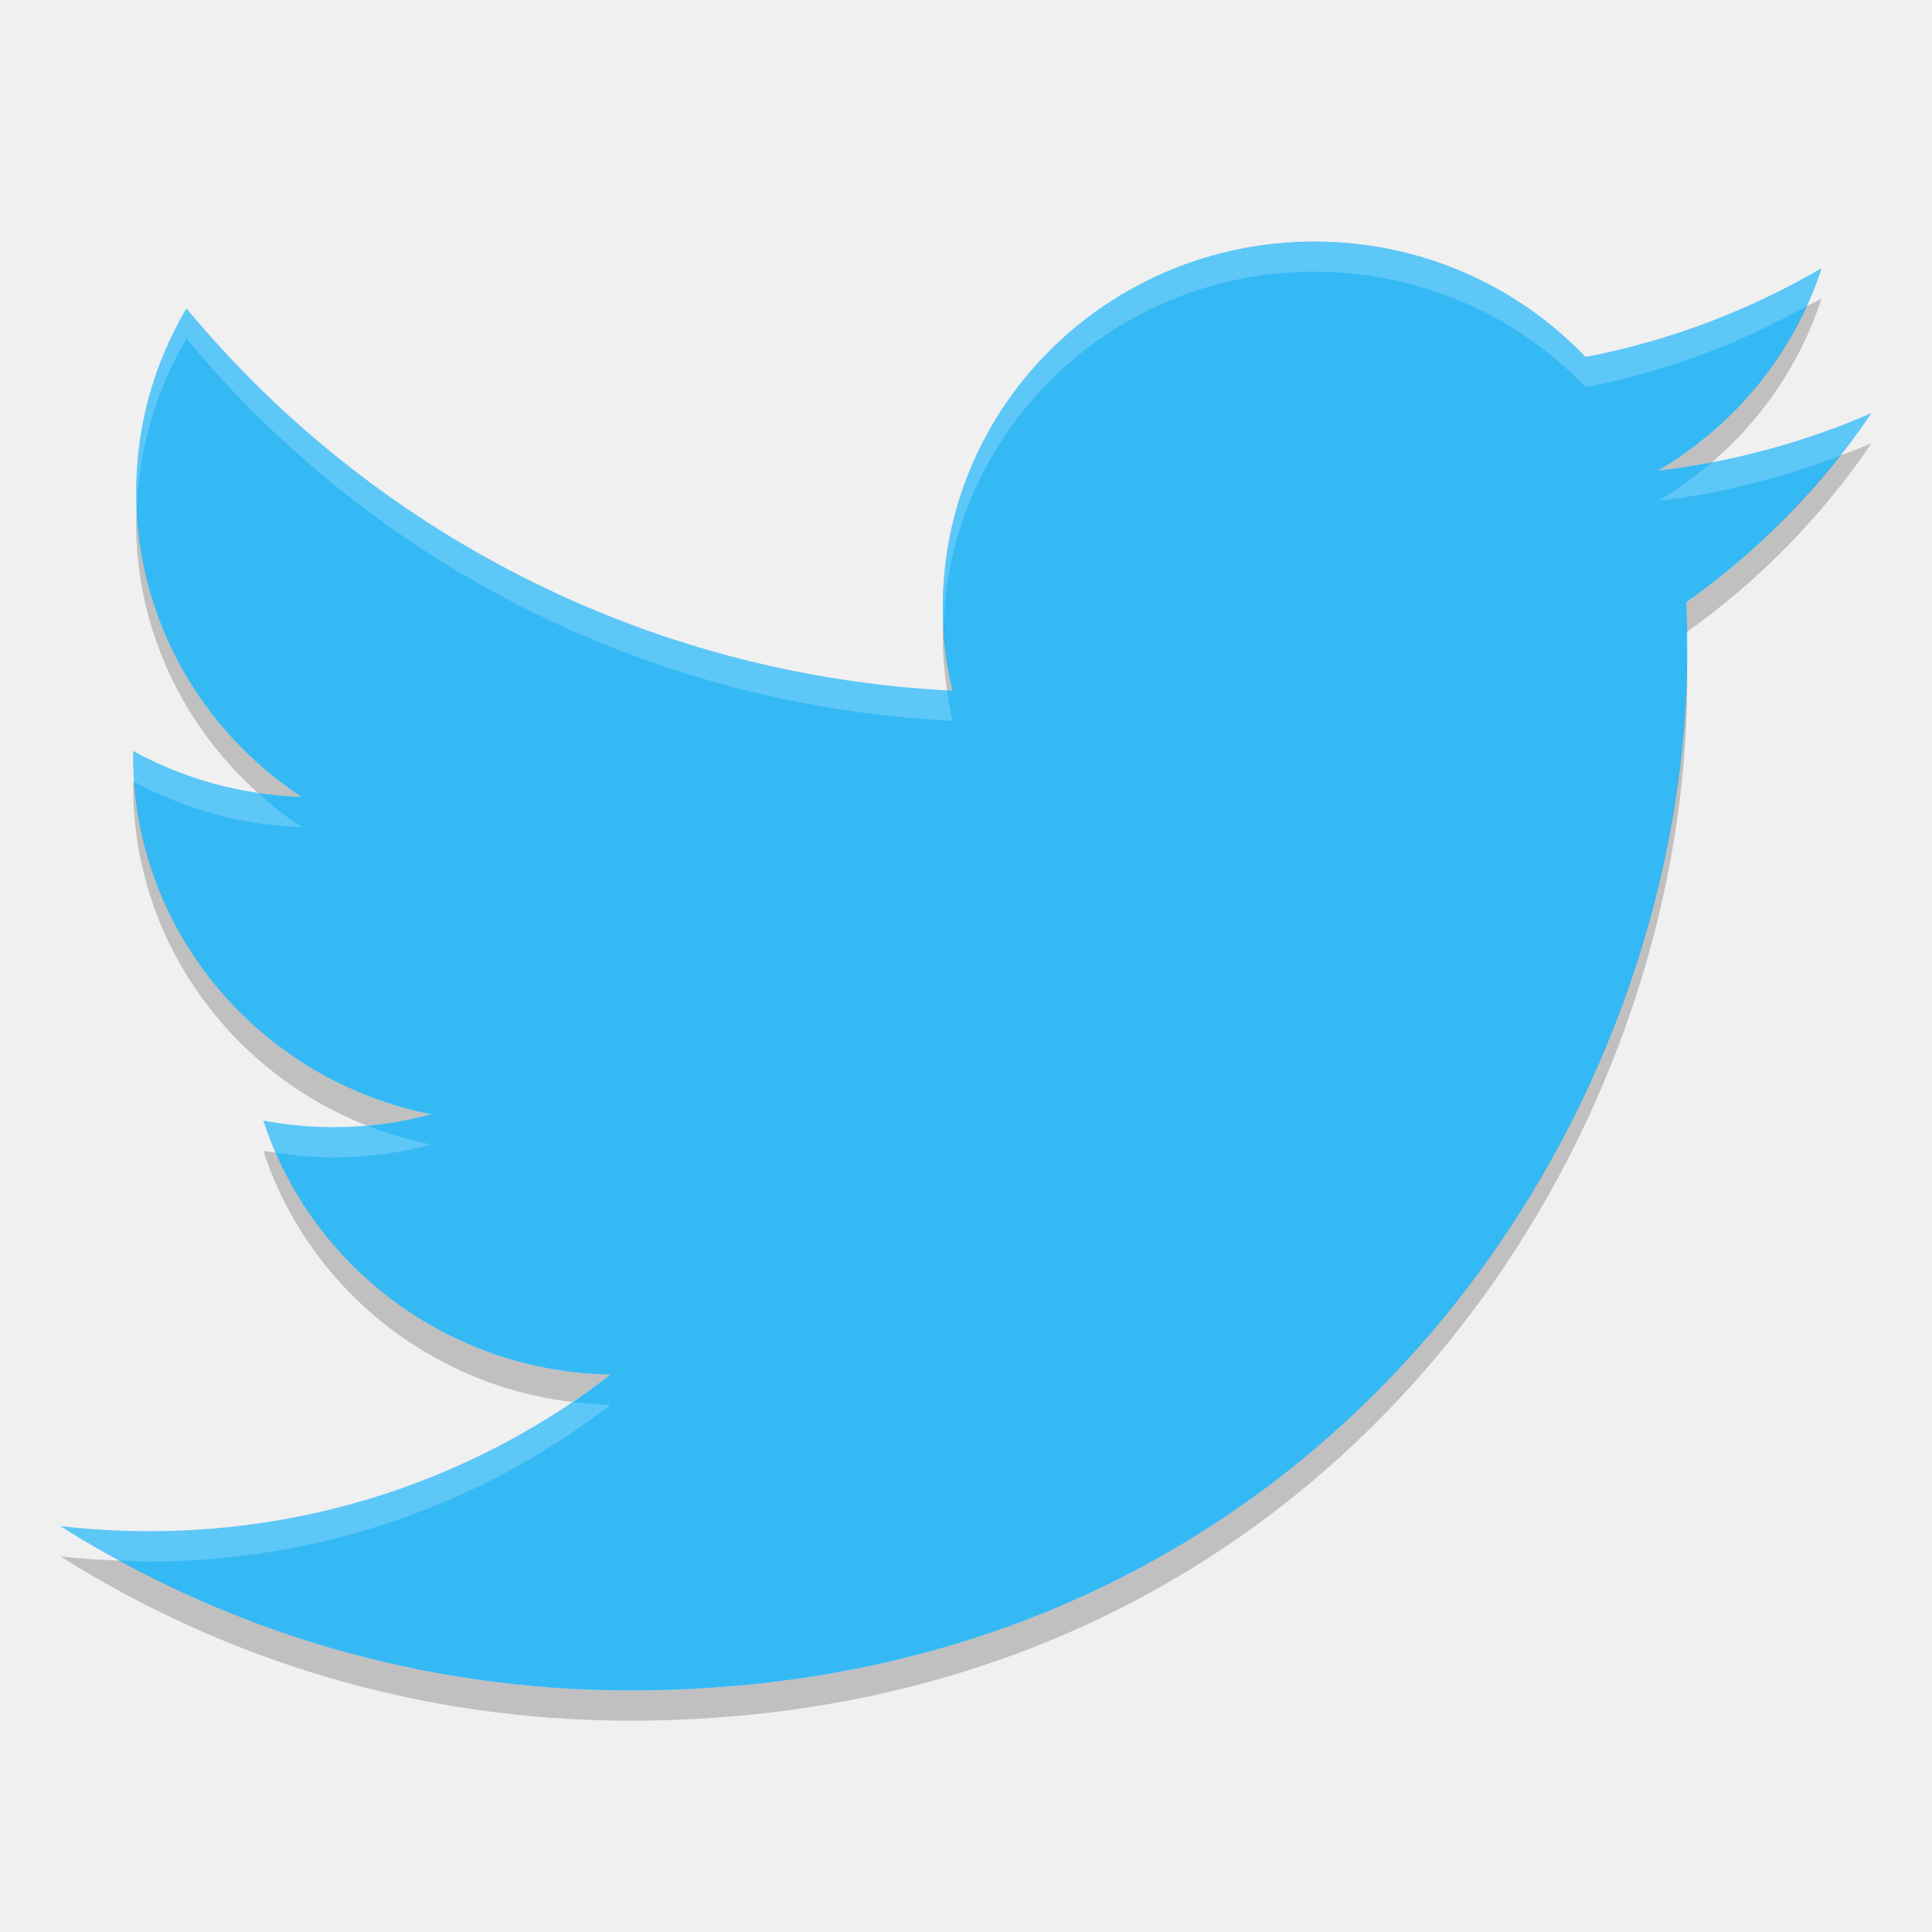
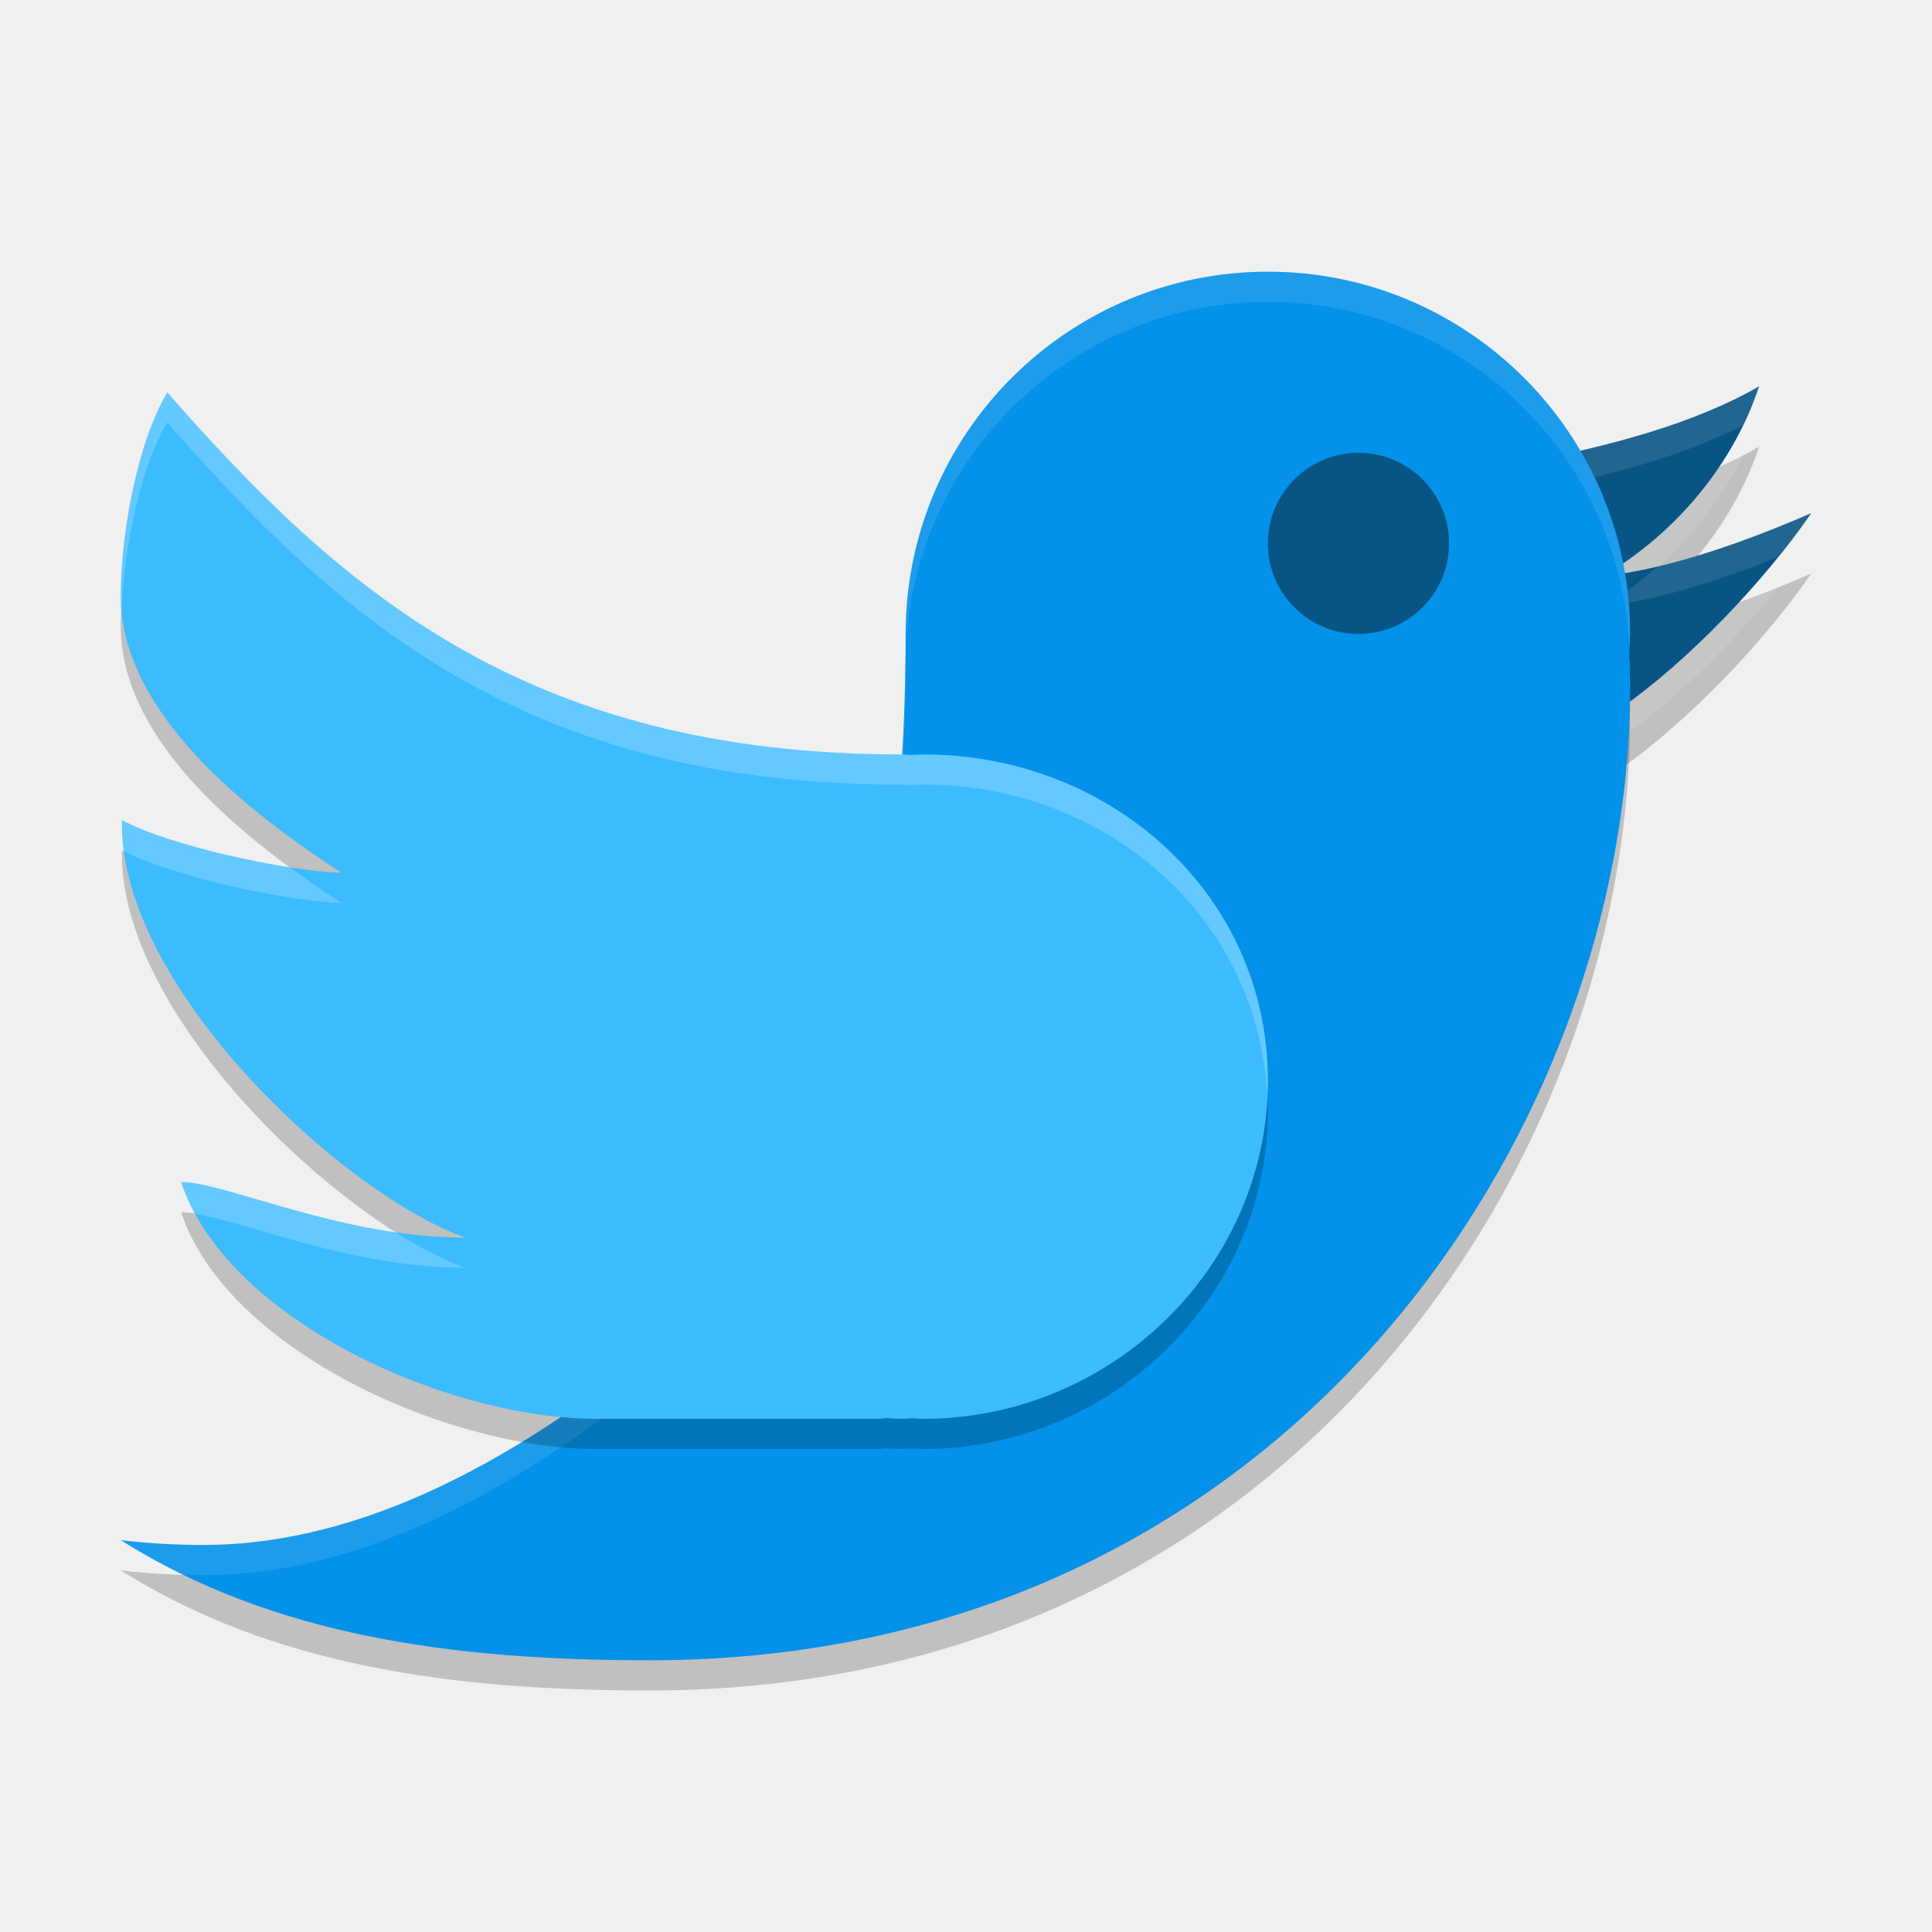
<svg xmlns="http://www.w3.org/2000/svg" width="64" height="64" version="1">
-   <path style="fill:#35b9f5" d="m62 13.682c-2.207 0.964-4.58 1.615-7.07 1.908 2.541-1.5 4.493-3.874 5.412-6.704-2.379 1.389-5.013 2.397-7.817 2.941-2.245-2.355-5.444-3.826-8.985-3.826-6.798 0-12.31 5.425-12.31 12.117 0 0.95 0.109 1.875 0.319 2.761-10.23-0.505-19.3-5.33-25.372-12.661-1.06 1.79-1.667 3.871-1.667 6.092 0 4.204 2.173 7.913 5.476 10.086-2.018-0.063-3.916-0.608-5.575-1.516-0.001 0.051-0.001 0.101-0.001 0.152 0 5.871 4.243 10.768 9.874 11.882-1.033 0.277-2.12 0.425-3.243 0.425-0.793 0-1.564-0.076-2.316-0.217 1.567 4.814 6.112 8.317 11.499 8.415-4.213 3.25-9.521 5.188-15.288 5.188-0.994 0-1.973-0.058-2.936-0.17 5.448 3.438 11.918 5.444 18.87 5.444 22.642 0 35.023-18.464 35.023-34.478 0-0.525-0.012-1.048-0.036-1.568 2.405-1.708 4.492-3.842 6.142-6.272z" />
-   <path style="opacity:.2;fill:#ffffff" d="m43.541 8c-6.798 0-12.311 5.425-12.311 12.117 0 0.159 0.022 0.312 0.028 0.469 0.285-6.444 5.667-11.586 12.283-11.586 3.541 0 6.739 1.473 8.984 3.828 2.612-0.506 5.065-1.431 7.313-2.676 0.188-0.411 0.363-0.831 0.504-1.265-2.379 1.389-5.012 2.396-7.817 2.939-2.245-2.355-5.443-3.826-8.984-3.826zm-37.363 2.219c-1.06 1.789-1.668 3.871-1.668 6.092 0 0.175 0.01 0.347 0.018 0.521 0.081-2.041 0.668-3.953 1.65-5.613 6.071 7.331 15.14 12.154 25.371 12.66-0.079-0.331-0.128-0.673-0.178-1.014-10.157-0.552-19.157-5.358-25.193-12.646zm55.822 3.463c-1.675 0.731-3.445 1.281-5.289 1.632-0.553 0.476-1.149 0.905-1.781 1.278 2.098-0.247 4.108-0.764 6.011-1.492 0.366-0.463 0.728-0.929 1.059-1.416v-0.002zm-6.121 7.256c-0.008 0.005-0.014 0.012-0.022 0.017 0.016 0.351 0.019 0.705 0.024 1.059 0.002-0.164 0.012-0.328 0.012-0.491 0-0.196-0.011-0.39-0.014-0.585zm-51.467 3.943c-0.001 0.05-0.002 0.101-0.002 0.152 0 0.292 0.018 0.579 0.039 0.865 1.651 0.896 3.534 1.436 5.537 1.498-0.514-0.337-0.988-0.724-1.443-1.132-1.479-0.22-2.874-0.696-4.131-1.383zm4.312 12.242c0.118 0.361 0.256 0.713 0.406 1.059 0.624 0.096 1.258 0.158 1.91 0.158 1.123 0 2.209-0.147 3.242-0.424-0.737-0.146-1.449-0.361-2.133-0.631-0.366 0.032-0.735 0.055-1.109 0.055-0.793 0-1.565-0.076-2.316-0.217zm10.222 9.318c-3.988 2.695-8.809 4.286-14.012 4.286-0.993 0-1.972-0.058-2.935-0.17 0.636 0.401 1.29 0.779 1.953 1.14 0.327 0.013 0.652 0.03 0.982 0.03 5.768 0 11.076-1.938 15.29-5.188-0.434-0.008-0.858-0.047-1.279-0.098z" />
-   <path style="opacity:.2" d="m60.342 9.887c-0.164 0.096-0.338 0.174-0.504 0.266-1.038 2.268-2.757 4.17-4.908 5.439 0.601-0.071 1.195-0.166 1.781-0.277 1.668-1.434 2.941-3.302 3.631-5.428zm1.658 4.795c-0.346 0.151-0.703 0.281-1.057 0.416-1.456 1.844-3.163 3.492-5.086 4.857 0.015 0.326 0.016 0.655 0.021 0.982 2.395-1.706 4.476-3.832 6.121-6.254zm-57.473 2.15c-0.006 0.159-0.018 0.318-0.018 0.479 0 3.551 1.563 6.738 4.035 8.955 0.473 0.07 0.953 0.116 1.441 0.131-3.165-2.082-5.287-5.576-5.459-9.564zm26.73 3.754c-0.008 0.178-0.027 0.352-0.027 0.531 0 0.595 0.057 1.176 0.141 1.748 0.06 0.003 0.118 0.011 0.178 0.014-0.175-0.739-0.261-1.509-0.291-2.293zm24.623 1.428c-0.248 15.897-12.599 33.988-35.011 33.988-6.14 0-11.9-1.57-16.916-4.305-0.657-0.025-1.31-0.066-1.953-0.14 5.448 3.438 11.917 5.443 18.869 5.443 22.642 0 35.024-18.463 35.024-34.477 0-0.171-0.009-0.34-0.012-0.51zm-51.468 3.867c-0.001 0.051-0.002 0.101-0.002 0.152 0 5.102 3.205 9.464 7.74 11.252 0.731-0.064 1.444-0.185 2.133-0.369-5.352-1.059-9.441-5.536-9.834-11.018-0.012-0.006-0.025-0.011-0.037-0.018zm4.312 12.242c1.441 4.428 5.406 7.741 10.225 8.32 0.432-0.292 0.864-0.587 1.275-0.904-4.982-0.09-9.242-3.098-11.094-7.357-0.135-0.021-0.273-0.033-0.406-0.059z" />
+   <path d="m 58.269,14.8 c -2.168,1.249 -4.935,1.957 -7.483,2.467 0.003,0.003 0.006,0.006 0.009,0.009 0.22,0.254 0.429,0.368 0.626,0.64 0.2,0.275 0.789,1.159 0.966,1.451 0.156,0.258 0.297,1.644 0.433,1.914 0.018,0.035 0.04,0.068 0.058,0.104 l 0.003,0.006 c 0.15,0.305 0.139,-0.649 0.262,-0.33 2.351,-1.387 4.274,-3.667 5.127,-6.26 z M 60,19 c -2.046,0.882 -4.54,1.812 -6.846,2.086 0.511,1.27 0.453,3.675 0.536,4.376 C 55.94,23.884 58.456,21.244 60,19 Z" style="opacity:0.2" />
+   <path style="opacity:0.1;fill:#ffffff" d="m 58.269,13.8 c -2.168,1.249 -4.935,1.957 -7.483,2.467 0.003,0.003 0.006,0.006 0.009,0.009 0.22,0.254 0.429,0.368 0.626,0.64 0.2,0.275 0.789,1.159 0.966,1.451 0.156,0.258 0.297,1.644 0.433,1.914 0.018,0.035 0.04,0.068 0.058,0.104 l 0.003,0.006 c 0.15,0.305 0.139,-0.649 0.262,-0.33 2.351,-1.387 4.274,-3.667 5.127,-6.26 z M 60,18 c -2.046,0.882 -4.54,1.812 -6.846,2.086 0.511,1.27 0.453,3.675 0.536,4.376 C 55.94,22.884 58.456,20.244 60,18 Z" />
+   <path d="m 42,10 c -6.627,0 -12,5.373 -12,12 0,12 -2.821,19.083 -9.09,24.258 -3.909,3.011 -8.837,5.922 -14.187,5.922 C 5.801,52.18 4.893,52.124 4,52.02 9.054,55.206 15.058,56 21.508,56 42.514,56 54,38.562 54,23.727 c 0,-0.15 -0.01,-0.299 -0.012,-0.449 0.004,-0.073 0.009,-0.145 0.012,-0.219 -1.44e-4,-0.125 -0.031,-0.243 -0.035,-0.367 C 53.983,22.461 53.995,22.231 54,22 54,15.373 48.627,10 42,10 Z" style="opacity:0.2" />
+   <path style="fill:#085585" d="m 58.269,12.8 c -2.168,1.249 -4.935,1.957 -7.483,2.467 0.003,0.003 0.006,0.006 0.009,0.009 0.22,0.254 0.429,0.368 0.626,0.64 0.2,0.275 0.789,1.159 0.966,1.451 0.156,0.258 0.297,1.644 0.433,1.914 0.018,0.035 0.04,0.068 0.058,0.104 l 0.003,0.006 c 0.15,0.305 0.139,-0.649 0.262,-0.33 2.351,-1.387 4.274,-3.667 5.127,-6.26 z M 60,17 c -2.046,0.882 -4.54,1.812 -6.846,2.086 0.511,1.27 0.453,3.675 0.536,4.376 C 55.94,21.884 58.456,19.244 60,17 Z" />
+   <path style="fill:#ffffff;opacity:0.1" d="M 58.27 12.801 C 56.101 14.05 53.335 14.757 50.787 15.268 C 50.79 15.271 50.792 15.272 50.795 15.275 C 51.015 15.529 51.224 15.644 51.422 15.916 C 51.447 15.951 51.508 16.049 51.545 16.102 C 53.671 15.647 55.88 15.042 57.738 14.082 C 57.941 13.664 58.125 13.239 58.27 12.801 z M 60 17 C 58.469 17.66 56.686 18.345 54.92 18.764 C 54.437 19.188 53.921 19.569 53.381 19.906 C 53.39 19.953 53.399 19.999 53.408 20.047 C 55.244 19.793 57.166 19.148 58.893 18.453 C 59.29 17.962 59.676 17.47 60 17 z" />
+   <path style="fill:#0391e9" d="M 42,9 C 35.373,9 30,14.373 30,21 30,33 27.179,40.083 20.91,45.258 17.002,48.269 12.073,51.18 6.723,51.18 5.801,51.18 4.893,51.124 4,51.02 9.054,54.206 15.058,55 21.508,55 42.514,55 54,37.562 54,22.727 c 0,-0.15 -0.01,-0.299 -0.012,-0.449 0.004,-0.073 0.009,-0.145 0.012,-0.219 -1.44e-4,-0.125 -0.031,-0.243 -0.035,-0.367 C 53.983,21.461 53.995,21.231 54,21 54,14.373 48.627,9 42,9 Z" />
+   <path style="fill:#ffffff;opacity:0.1" d="M 42 9 C 35.373 9 30 14.373 30 21 C 30 33 27.179 40.083 20.91 45.258 C 17.002 48.269 12.073 51.18 6.723 51.18 C 5.801 51.18 4.893 51.123 4 51.02 C 4.669 51.441 5.356 51.819 6.057 52.16 C 6.279 52.167 6.499 52.18 6.723 52.18 C 12.073 52.18 17.002 49.269 20.91 46.258 C 27.179 41.083 30 34 30 22 C 30 15.373 35.373 10 42 10 C 48.459 10 53.71 15.106 53.975 21.5 C 53.985 21.333 53.996 21.167 54 21 C 54 14.373 48.627 9 42 9 z M 53.998 22.039 C 53.993 22.257 53.982 22.474 53.965 22.691 C 53.968 22.793 53.986 22.891 53.994 22.992 C 53.995 22.904 54 22.815 54 22.727 C 54 22.576 53.99 22.427 53.988 22.277 C 53.993 22.204 53.997 22.132 54 22.059 C 54 22.052 53.998 22.046 53.998 22.039 z" />
+   <circle style="fill:#085585;fill-rule:evenodd" cx="45" cy="18" r="3" />
+   <path d="M 5.542,14 C 4.551,15.653 4,18.689 4,20.74 c 0,3.882 4.219,7.165 7.31,9.171 -1.888,-0.058 -5.716,-0.905 -7.269,-1.743 -0.001,0.047 -0.003,0.092 -0.003,0.139 0,5.422 7.272,12.215 11.378,13.692 C 11.311,42 7.478,40.156 6,40.156 7.466,44.601 14.534,47.91 19.575,48 l 9.543,0 c 0.089,0 0.16,-0.018 0.243,-0.025 0.165,0.012 0.329,0.02 0.495,0.025 0.123,0 0.242,-0.015 0.364,-0.019 C 30.347,47.989 30.473,47.996 30.6,48 36.786,48 42,42.986 42,36.8 42,30.614 36.786,25.992 30.6,25.992 30.45,25.994 30.299,26 30.149,26.008 30.051,26.005 29.955,25.992 29.856,25.992 17.297,25.992 11.159,20.394 5.542,14 Z" style="opacity:0.2" />
+   <path style="fill:#3cbbff" d="M 5.542,13 C 4.551,14.653 4,17.689 4,19.74 c 0,3.882 4.219,7.165 7.31,9.171 -1.888,-0.058 -5.716,-0.905 -7.269,-1.743 -0.001,0.047 -0.003,0.092 -0.003,0.139 0,5.422 7.272,12.215 11.378,13.692 C 11.311,41 7.478,39.156 6,39.156 7.466,43.601 14.534,46.91 19.575,47 l 9.543,0 c 0.089,0 0.16,-0.018 0.243,-0.025 0.165,0.012 0.329,0.02 0.495,0.025 0.123,0 0.242,-0.015 0.364,-0.019 C 30.347,46.989 30.473,46.996 30.6,47 36.786,47 42,41.986 42,35.8 42,29.614 36.786,24.992 30.6,24.992 30.45,24.994 30.299,25 30.149,25.008 30.051,25.005 29.955,24.992 29.856,24.992 17.297,24.992 11.159,19.394 5.542,13 Z" />
+   <path style="fill:#ffffff;opacity:0.2" d="M 5.543 13 C 4.551 14.653 4 17.689 4 19.74 C 4 19.899 4.018 20.055 4.031 20.211 C 4.11 18.192 4.629 15.523 5.543 14 C 11.16 20.394 17.296 25.992 29.855 25.992 C 29.955 25.992 30.05 26.005 30.148 26.008 C 30.299 25.999 30.449 25.995 30.6 25.992 C 36.616 25.992 41.698 30.37 41.973 36.301 C 41.98 36.134 42 35.97 42 35.801 C 42 29.615 36.785 24.992 30.6 24.992 C 30.449 24.995 30.299 24.999 30.148 25.008 C 30.05 25.005 29.955 24.992 29.855 24.992 C 17.296 24.992 11.16 19.394 5.543 13 z M 4.041 27.168 C 4.04 27.215 4.039 27.261 4.039 27.309 C 4.039 27.602 4.068 27.899 4.109 28.199 C 5.699 29.027 9.446 29.855 11.311 29.912 C 10.771 29.562 10.195 29.159 9.615 28.734 C 7.666 28.434 5.21 27.799 4.041 27.168 z M 6 39.156 C 6.119 39.518 6.287 39.867 6.477 40.213 C 8.192 40.488 11.68 42 15.416 42 C 14.717 41.748 13.923 41.333 13.092 40.807 C 9.926 40.343 7.192 39.156 6 39.156 z" />
</svg>
